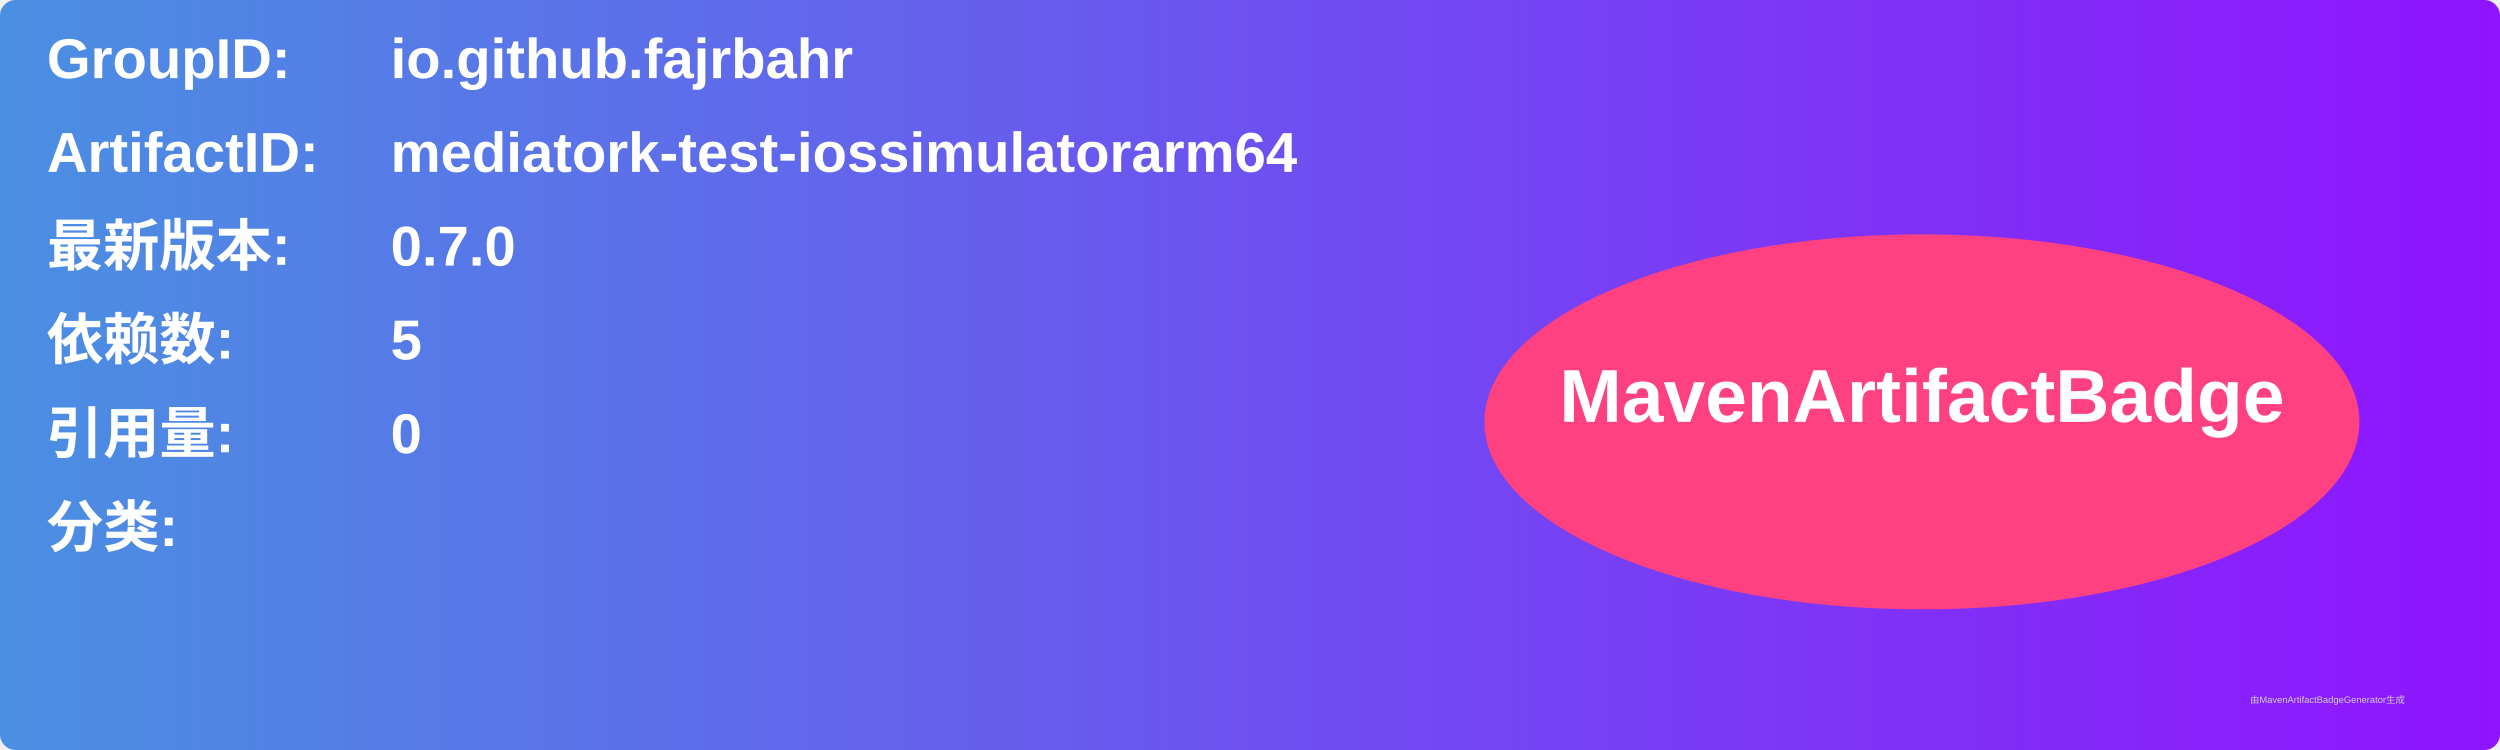
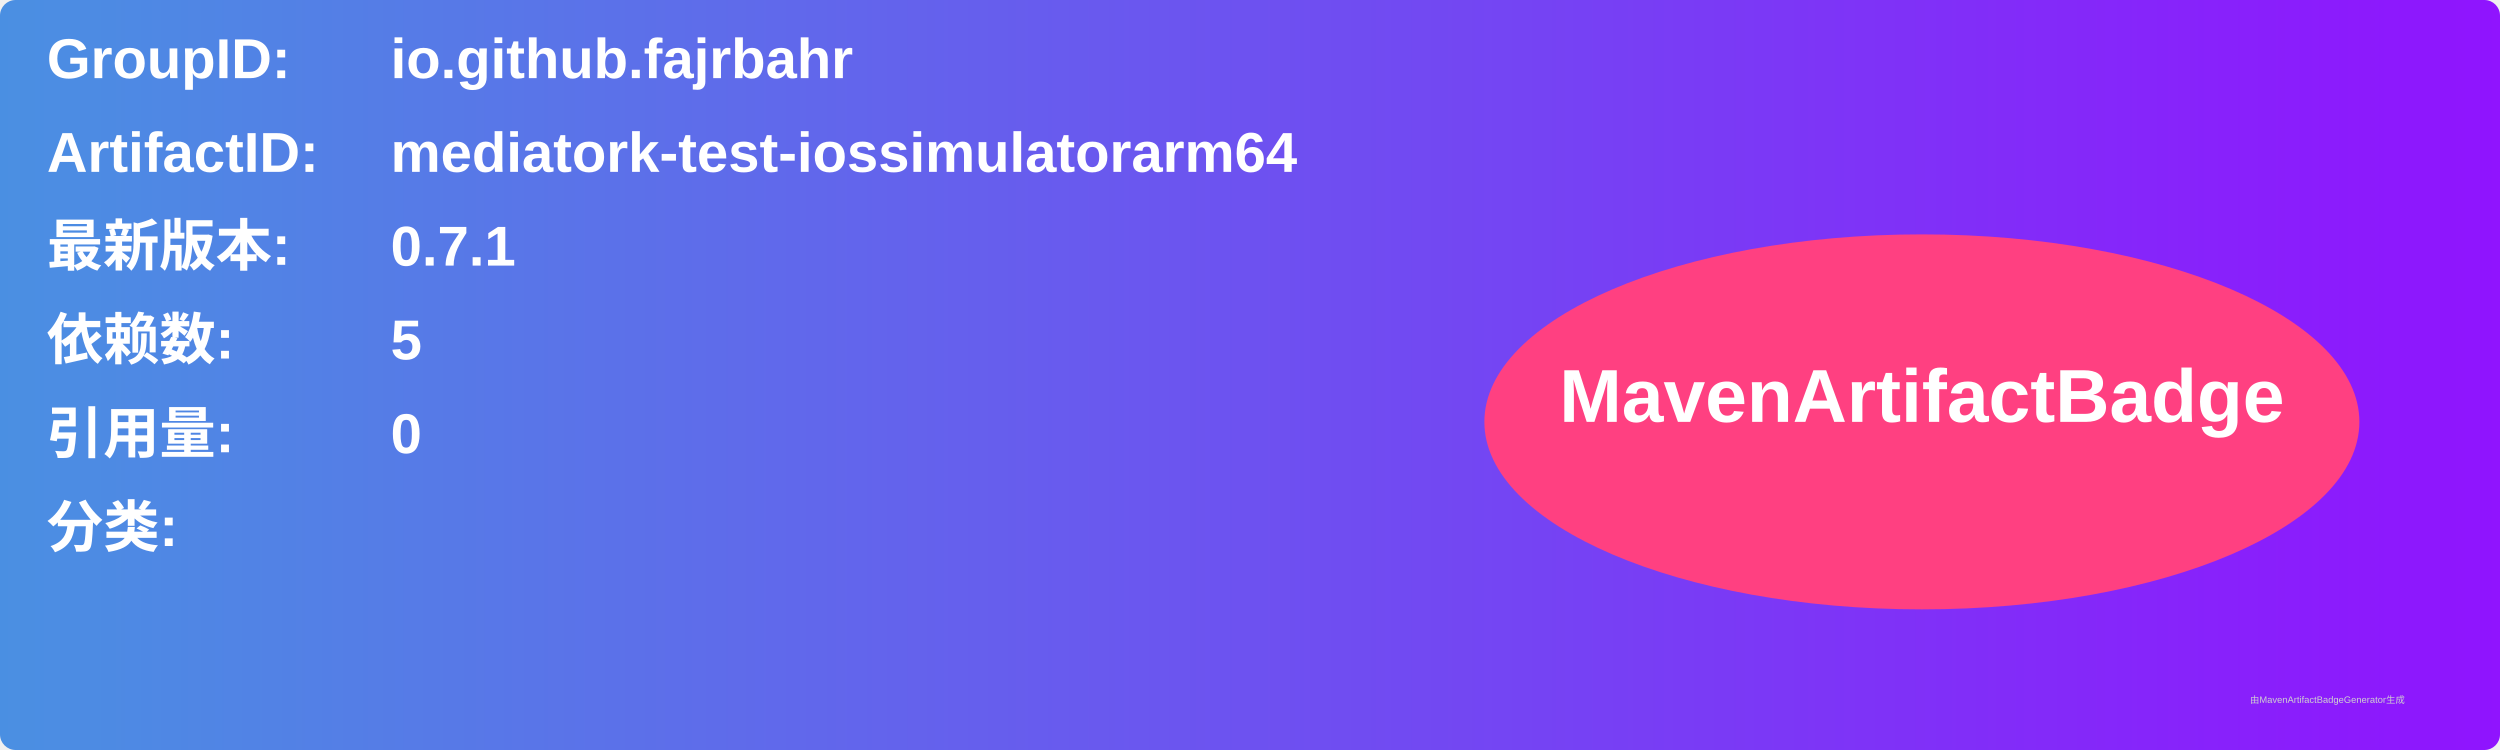
<svg xmlns="http://www.w3.org/2000/svg" width="800" height="240" viewBox="0 0 800 240">
  <linearGradient id="grad" x1="0%" y1="0%" x2="100%" y2="0%">
    <stop offset="0%" stop-color="#4a90e2" />
    <stop offset="100%" stop-color="#9013fe" />
  </linearGradient>
  <rect width="100%" height="100%" rx="5" ry="5" fill="url(#grad)" />
  <g transform="translate(15, 15)">
    <text x="0" y="10" font-family="Arial" font-size="18" fill="white" font-weight="bold" width="260">GroupID:</text>
    <text x="110" y="10" font-family="Arial" font-size="18" fill="white" font-weight="bold" width="460">io.github.fajrbahr</text>
    <text x="0" y="40" font-family="Arial" font-size="18" fill="white" font-weight="bold" width="260">ArtifactID:</text>
    <text x="110" y="40" font-family="Arial" font-size="18" fill="white" font-weight="bold" width="460">mediatork-test-iossimulatorarm64</text>
    <text x="0" y="70" font-family="Arial" font-size="18" fill="white" font-weight="bold">最新版本:</text>
    <text x="110" y="70" font-family="Arial" font-size="18" fill="white" font-weight="bold">
-       <tspan font-weight="bold">0.7.0</tspan>
+       <tspan font-weight="bold">0.7.1</tspan>
    </text>
    <text x="0" y="100" font-family="Arial" font-size="18" fill="white" font-weight="bold">依赖数: </text>
    <text x="110" y="100" font-family="Arial" font-size="18" fill="white">
      <tspan font-weight="bold">5</tspan>
    </text>
    <text x="0" y="130" font-family="Arial" font-size="18" fill="white" font-weight="bold">引用量: </text>
    <text x="110" y="130" font-family="Arial" font-size="18" fill="white">
      <tspan font-weight="bold">0</tspan>
    </text>
    <text x="0" y="160" font-family="Arial" font-size="18" fill="white" font-weight="bold">分类:</text>
    <text x="10" y="190" font-family="Arial" font-size="10" fill="white">
      <tspan font-weight="bold" />
    </text>
    <ellipse cx="600" cy="120" rx="140" ry="60" fill="#ff4081" />
    <text x="600" y="120" text-anchor="middle" font-family="Arial" font-size="24" fill="white" font-weight="bold">MavenArtifactBadge</text>
  </g>
  <text x="720" y="225" font-family="Arial" font-size="3" fill="#d0d0d0">由MavenArtifactBadgeGenerator生成</text>
</svg>
